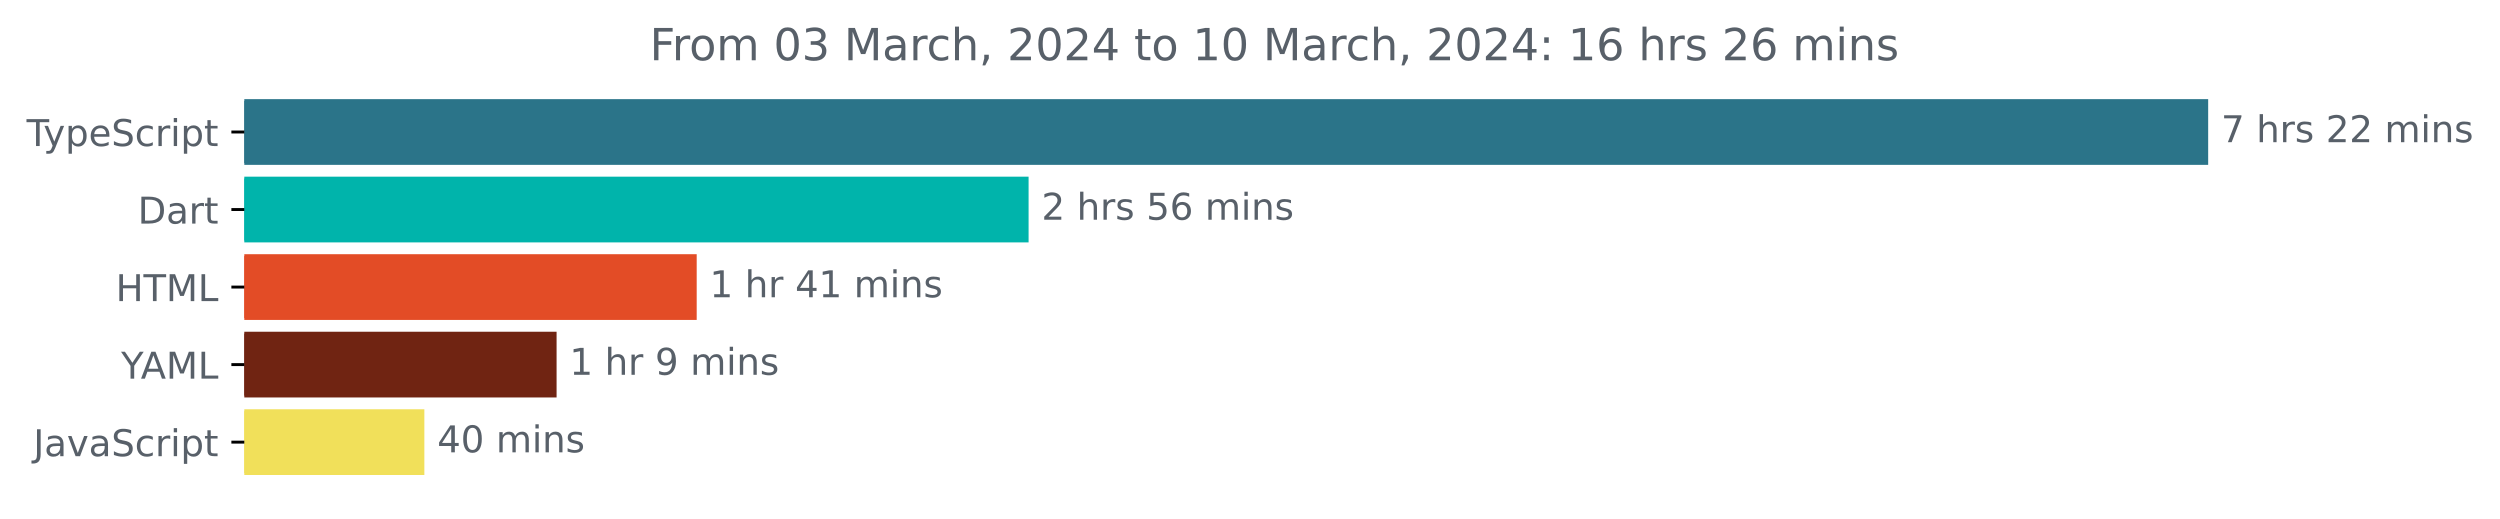
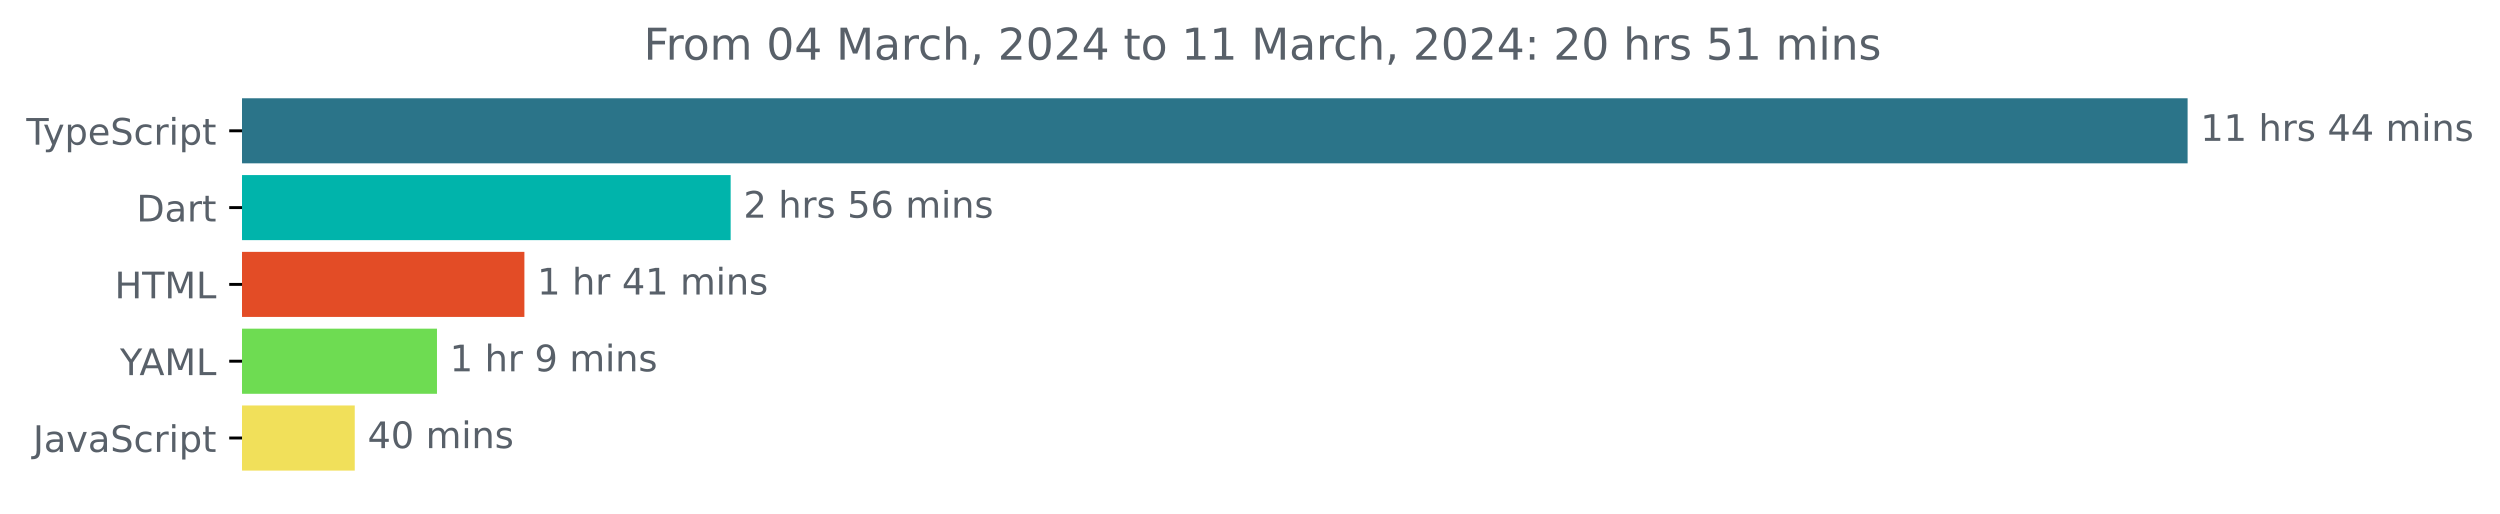
- <svg xmlns="http://www.w3.org/2000/svg" xmlns:xlink="http://www.w3.org/1999/xlink" width="677.144pt" height="140.398pt" viewBox="0 0 677.144 140.398" version="1.1">
+ <svg xmlns="http://www.w3.org/2000/svg" xmlns:xlink="http://www.w3.org/1999/xlink" width="683.507pt" height="140.398pt" viewBox="0 0 683.507 140.398" version="1.1">
  <defs>
    <style type="text/css">*{stroke-linejoin: round; stroke-linecap: butt}</style>
  </defs>
  <g id="figure_1">
    <g id="patch_1">
-       <path d="M -0 140.398  L 677.144 140.398  L 677.144 0  L -0 0  L -0 140.398  z " style="fill: none" />
+       <path d="M -0 140.398  L 683.507 140.398  L 683.507 0  L -0 0  L -0 140.398  z " style="fill: none" />
    </g>
    <g id="axes_1">
      <g id="patch_2">
-         <path d="M 66.17 27.358  L 597.599 27.358  L 597.599 44.158  L 66.17 44.158  z " clip-path="url(#p46c8cfde55)" style="fill: #2b7489; stroke: #2b7489; stroke-linejoin: miter" />
+         <path d="M 66.17 27.358  L 597.599 27.358  L 597.599 44.158  L 66.17 44.158  z " clip-path="url(#p0d301da50a)" style="fill: #2b7489; stroke: #2b7489; stroke-linejoin: miter" />
      </g>
      <g id="patch_3">
-         <path d="M 66.17 48.358  L 278.101 48.358  L 278.101 65.158  L 66.17 65.158  z " clip-path="url(#p46c8cfde55)" style="fill: #00b4ab; stroke: #00b4ab; stroke-linejoin: miter" />
+         <path d="M 66.17 48.358  L 199.264 48.358  L 199.264 65.158  L 66.17 65.158  z " clip-path="url(#p0d301da50a)" style="fill: #00b4ab; stroke: #00b4ab; stroke-linejoin: miter" />
      </g>
      <g id="patch_4">
-         <path d="M 66.17 69.358  L 188.206 69.358  L 188.206 86.158  L 66.17 86.158  z " clip-path="url(#p46c8cfde55)" style="fill: #e34c26; stroke: #e34c26; stroke-linejoin: miter" />
+         <path d="M 66.17 69.358  L 142.871 69.358  L 142.871 86.158  L 66.17 86.158  z " clip-path="url(#p0d301da50a)" style="fill: #e34c26; stroke: #e34c26; stroke-linejoin: miter" />
      </g>
      <g id="patch_5">
-         <path d="M 66.17 90.358  L 150.255 90.358  L 150.255 107.158  L 66.17 107.158  z " clip-path="url(#p46c8cfde55)" style="fill: #702412; stroke: #702412; stroke-linejoin: miter" />
+         <path d="M 66.17 90.358  L 118.973 90.358  L 118.973 107.158  L 66.17 107.158  z " clip-path="url(#p0d301da50a)" style="fill: #6edc52; stroke: #6edc52; stroke-linejoin: miter" />
      </g>
      <g id="patch_6">
-         <path d="M 66.17 111.358  L 114.439 111.358  L 114.439 128.158  L 66.17 128.158  z " clip-path="url(#p46c8cfde55)" style="fill: #f1e05a; stroke: #f1e05a; stroke-linejoin: miter" />
+         <path d="M 66.17 111.358  L 96.492 111.358  L 96.492 128.158  L 66.17 128.158  z " clip-path="url(#p0d301da50a)" style="fill: #f1e05a; stroke: #f1e05a; stroke-linejoin: miter" />
      </g>
      <g id="matplotlib.axis_1" />
      <g id="matplotlib.axis_2">
        <g id="ytick_1">
          <g id="line2d_1">
            <defs>
-               <path id="m21d5281ea9" d="M 0 0  L -3.5 0  " style="stroke: #000000; stroke-width: 0.8" />
+               <path id="m4de7e402d5" d="M 0 0  L -3.5 0  " style="stroke: #000000; stroke-width: 0.8" />
            </defs>
            <g>
-               <use xlink:href="#m21d5281ea9" x="66.17" y="35.758" style="stroke: #000000; stroke-width: 0.8" />
+               <use xlink:href="#m4de7e402d5" x="66.17" y="35.758" style="stroke: #000000; stroke-width: 0.8" />
            </g>
          </g>
          <g id="text_1">
            <g style="fill: #586069" transform="translate(7.2 39.55734)scale(0.1 -0.1)">
              <defs>
                <path id="DejaVuSans-54" d="M -19 4666  L 3928 4666  L 3928 4134  L 2272 4134  L 2272 0  L 1638 0  L 1638 4134  L -19 4134  L -19 4666  z " transform="scale(0.015625)" />
                <path id="DejaVuSans-79" d="M 2059 -325  Q 1816 -950 1584 -1140  Q 1353 -1331 966 -1331  L 506 -1331  L 506 -850  L 844 -850  Q 1081 -850 1212 -737  Q 1344 -625 1503 -206  L 1606 56  L 191 3500  L 800 3500  L 1894 763  L 2988 3500  L 3597 3500  L 2059 -325  z " transform="scale(0.015625)" />
                <path id="DejaVuSans-70" d="M 1159 525  L 1159 -1331  L 581 -1331  L 581 3500  L 1159 3500  L 1159 2969  Q 1341 3281 1617 3432  Q 1894 3584 2278 3584  Q 2916 3584 3314 3078  Q 3713 2572 3713 1747  Q 3713 922 3314 415  Q 2916 -91 2278 -91  Q 1894 -91 1617 61  Q 1341 213 1159 525  z M 3116 1747  Q 3116 2381 2855 2742  Q 2594 3103 2138 3103  Q 1681 3103 1420 2742  Q 1159 2381 1159 1747  Q 1159 1113 1420 752  Q 1681 391 2138 391  Q 2594 391 2855 752  Q 3116 1113 3116 1747  z " transform="scale(0.015625)" />
                <path id="DejaVuSans-65" d="M 3597 1894  L 3597 1613  L 953 1613  Q 991 1019 1311 708  Q 1631 397 2203 397  Q 2534 397 2845 478  Q 3156 559 3463 722  L 3463 178  Q 3153 47 2828 -22  Q 2503 -91 2169 -91  Q 1331 -91 842 396  Q 353 884 353 1716  Q 353 2575 817 3079  Q 1281 3584 2069 3584  Q 2775 3584 3186 3129  Q 3597 2675 3597 1894  z M 3022 2063  Q 3016 2534 2758 2815  Q 2500 3097 2075 3097  Q 1594 3097 1305 2825  Q 1016 2553 972 2059  L 3022 2063  z " transform="scale(0.015625)" />
                <path id="DejaVuSans-53" d="M 3425 4513  L 3425 3897  Q 3066 4069 2747 4153  Q 2428 4238 2131 4238  Q 1616 4238 1336 4038  Q 1056 3838 1056 3469  Q 1056 3159 1242 3001  Q 1428 2844 1947 2747  L 2328 2669  Q 3034 2534 3370 2195  Q 3706 1856 3706 1288  Q 3706 609 3251 259  Q 2797 -91 1919 -91  Q 1588 -91 1214 -16  Q 841 59 441 206  L 441 856  Q 825 641 1194 531  Q 1563 422 1919 422  Q 2459 422 2753 634  Q 3047 847 3047 1241  Q 3047 1584 2836 1778  Q 2625 1972 2144 2069  L 1759 2144  Q 1053 2284 737 2584  Q 422 2884 422 3419  Q 422 4038 858 4394  Q 1294 4750 2059 4750  Q 2388 4750 2728 4690  Q 3069 4631 3425 4513  z " transform="scale(0.015625)" />
                <path id="DejaVuSans-63" d="M 3122 3366  L 3122 2828  Q 2878 2963 2633 3030  Q 2388 3097 2138 3097  Q 1578 3097 1268 2742  Q 959 2388 959 1747  Q 959 1106 1268 751  Q 1578 397 2138 397  Q 2388 397 2633 464  Q 2878 531 3122 666  L 3122 134  Q 2881 22 2623 -34  Q 2366 -91 2075 -91  Q 1284 -91 818 406  Q 353 903 353 1747  Q 353 2603 823 3093  Q 1294 3584 2113 3584  Q 2378 3584 2631 3529  Q 2884 3475 3122 3366  z " transform="scale(0.015625)" />
                <path id="DejaVuSans-72" d="M 2631 2963  Q 2534 3019 2420 3045  Q 2306 3072 2169 3072  Q 1681 3072 1420 2755  Q 1159 2438 1159 1844  L 1159 0  L 581 0  L 581 3500  L 1159 3500  L 1159 2956  Q 1341 3275 1631 3429  Q 1922 3584 2338 3584  Q 2397 3584 2469 3576  Q 2541 3569 2628 3553  L 2631 2963  z " transform="scale(0.015625)" />
                <path id="DejaVuSans-69" d="M 603 3500  L 1178 3500  L 1178 0  L 603 0  L 603 3500  z M 603 4863  L 1178 4863  L 1178 4134  L 603 4134  L 603 4863  z " transform="scale(0.015625)" />
                <path id="DejaVuSans-74" d="M 1172 4494  L 1172 3500  L 2356 3500  L 2356 3053  L 1172 3053  L 1172 1153  Q 1172 725 1289 603  Q 1406 481 1766 481  L 2356 481  L 2356 0  L 1766 0  Q 1100 0 847 248  Q 594 497 594 1153  L 594 3053  L 172 3053  L 172 3500  L 594 3500  L 594 4494  L 1172 4494  z " transform="scale(0.015625)" />
              </defs>
              <use xlink:href="#DejaVuSans-54" />
              <use xlink:href="#DejaVuSans-79" x="45.459" />
              <use xlink:href="#DejaVuSans-70" x="104.639" />
              <use xlink:href="#DejaVuSans-65" x="168.115" />
              <use xlink:href="#DejaVuSans-53" x="229.639" />
              <use xlink:href="#DejaVuSans-63" x="293.115" />
              <use xlink:href="#DejaVuSans-72" x="348.096" />
              <use xlink:href="#DejaVuSans-69" x="389.209" />
              <use xlink:href="#DejaVuSans-70" x="416.992" />
              <use xlink:href="#DejaVuSans-74" x="480.469" />
            </g>
          </g>
        </g>
        <g id="ytick_2">
          <g id="line2d_2">
            <g>
-               <use xlink:href="#m21d5281ea9" x="66.17" y="56.758" style="stroke: #000000; stroke-width: 0.8" />
+               <use xlink:href="#m4de7e402d5" x="66.17" y="56.758" style="stroke: #000000; stroke-width: 0.8" />
            </g>
          </g>
          <g id="text_2">
            <g style="fill: #586069" transform="translate(37.31094 60.55734)scale(0.1 -0.1)">
              <defs>
                <path id="DejaVuSans-44" d="M 1259 4147  L 1259 519  L 2022 519  Q 2988 519 3436 956  Q 3884 1394 3884 2338  Q 3884 3275 3436 3711  Q 2988 4147 2022 4147  L 1259 4147  z M 628 4666  L 1925 4666  Q 3281 4666 3915 4102  Q 4550 3538 4550 2338  Q 4550 1131 3912 565  Q 3275 0 1925 0  L 628 0  L 628 4666  z " transform="scale(0.015625)" />
                <path id="DejaVuSans-61" d="M 2194 1759  Q 1497 1759 1228 1600  Q 959 1441 959 1056  Q 959 750 1161 570  Q 1363 391 1709 391  Q 2188 391 2477 730  Q 2766 1069 2766 1631  L 2766 1759  L 2194 1759  z M 3341 1997  L 3341 0  L 2766 0  L 2766 531  Q 2569 213 2275 61  Q 1981 -91 1556 -91  Q 1019 -91 701 211  Q 384 513 384 1019  Q 384 1609 779 1909  Q 1175 2209 1959 2209  L 2766 2209  L 2766 2266  Q 2766 2663 2505 2880  Q 2244 3097 1772 3097  Q 1472 3097 1187 3025  Q 903 2953 641 2809  L 641 3341  Q 956 3463 1253 3523  Q 1550 3584 1831 3584  Q 2591 3584 2966 3190  Q 3341 2797 3341 1997  z " transform="scale(0.015625)" />
              </defs>
              <use xlink:href="#DejaVuSans-44" />
              <use xlink:href="#DejaVuSans-61" x="77.002" />
              <use xlink:href="#DejaVuSans-72" x="138.281" />
              <use xlink:href="#DejaVuSans-74" x="179.395" />
            </g>
          </g>
        </g>
        <g id="ytick_3">
          <g id="line2d_3">
            <g>
-               <use xlink:href="#m21d5281ea9" x="66.17" y="77.758" style="stroke: #000000; stroke-width: 0.8" />
+               <use xlink:href="#m4de7e402d5" x="66.17" y="77.758" style="stroke: #000000; stroke-width: 0.8" />
            </g>
          </g>
          <g id="text_3">
            <g style="fill: #586069" transform="translate(31.34219 81.55734)scale(0.1 -0.1)">
              <defs>
                <path id="DejaVuSans-48" d="M 628 4666  L 1259 4666  L 1259 2753  L 3553 2753  L 3553 4666  L 4184 4666  L 4184 0  L 3553 0  L 3553 2222  L 1259 2222  L 1259 0  L 628 0  L 628 4666  z " transform="scale(0.015625)" />
                <path id="DejaVuSans-4d" d="M 628 4666  L 1569 4666  L 2759 1491  L 3956 4666  L 4897 4666  L 4897 0  L 4281 0  L 4281 4097  L 3078 897  L 2444 897  L 1241 4097  L 1241 0  L 628 0  L 628 4666  z " transform="scale(0.015625)" />
                <path id="DejaVuSans-4c" d="M 628 4666  L 1259 4666  L 1259 531  L 3531 531  L 3531 0  L 628 0  L 628 4666  z " transform="scale(0.015625)" />
              </defs>
              <use xlink:href="#DejaVuSans-48" />
              <use xlink:href="#DejaVuSans-54" x="75.195" />
              <use xlink:href="#DejaVuSans-4d" x="136.279" />
              <use xlink:href="#DejaVuSans-4c" x="222.559" />
            </g>
          </g>
        </g>
        <g id="ytick_4">
          <g id="line2d_4">
            <g>
-               <use xlink:href="#m21d5281ea9" x="66.17" y="98.758" style="stroke: #000000; stroke-width: 0.8" />
+               <use xlink:href="#m4de7e402d5" x="66.17" y="98.758" style="stroke: #000000; stroke-width: 0.8" />
            </g>
          </g>
          <g id="text_4">
            <g style="fill: #586069" transform="translate(32.79688 102.5573)scale(0.1 -0.1)">
              <defs>
                <path id="DejaVuSans-59" d="M -13 4666  L 666 4666  L 1959 2747  L 3244 4666  L 3922 4666  L 2272 2222  L 2272 0  L 1638 0  L 1638 2222  L -13 4666  z " transform="scale(0.015625)" />
                <path id="DejaVuSans-41" d="M 2188 4044  L 1331 1722  L 3047 1722  L 2188 4044  z M 1831 4666  L 2547 4666  L 4325 0  L 3669 0  L 3244 1197  L 1141 1197  L 716 0  L 50 0  L 1831 4666  z " transform="scale(0.015625)" />
              </defs>
              <use xlink:href="#DejaVuSans-59" />
              <use xlink:href="#DejaVuSans-41" x="53.334" />
              <use xlink:href="#DejaVuSans-4d" x="121.742" />
              <use xlink:href="#DejaVuSans-4c" x="208.021" />
            </g>
          </g>
        </g>
        <g id="ytick_5">
          <g id="line2d_5">
            <g>
-               <use xlink:href="#m21d5281ea9" x="66.17" y="119.758" style="stroke: #000000; stroke-width: 0.8" />
+               <use xlink:href="#m4de7e402d5" x="66.17" y="119.758" style="stroke: #000000; stroke-width: 0.8" />
            </g>
          </g>
          <g id="text_5">
            <g style="fill: #586069" transform="translate(9.040625 123.5573)scale(0.1 -0.1)">
              <defs>
                <path id="DejaVuSans-4a" d="M 628 4666  L 1259 4666  L 1259 325  Q 1259 -519 939 -900  Q 619 -1281 -91 -1281  L -331 -1281  L -331 -750  L -134 -750  Q 284 -750 456 -515  Q 628 -281 628 325  L 628 4666  z " transform="scale(0.015625)" />
                <path id="DejaVuSans-76" d="M 191 3500  L 800 3500  L 1894 563  L 2988 3500  L 3597 3500  L 2284 0  L 1503 0  L 191 3500  z " transform="scale(0.015625)" />
              </defs>
              <use xlink:href="#DejaVuSans-4a" />
              <use xlink:href="#DejaVuSans-61" x="29.492" />
              <use xlink:href="#DejaVuSans-76" x="90.771" />
              <use xlink:href="#DejaVuSans-61" x="149.951" />
              <use xlink:href="#DejaVuSans-53" x="211.23" />
              <use xlink:href="#DejaVuSans-63" x="274.707" />
              <use xlink:href="#DejaVuSans-72" x="329.688" />
              <use xlink:href="#DejaVuSans-69" x="370.801" />
              <use xlink:href="#DejaVuSans-70" x="398.584" />
              <use xlink:href="#DejaVuSans-74" x="462.061" />
            </g>
          </g>
        </g>
      </g>
      <g id="text_6">
        <g style="fill: #586069" transform="translate(601.5989 38.5175)scale(0.1 -0.1)">
          <defs>
-             <path id="DejaVuSans-37" d="M 525 4666  L 3525 4666  L 3525 4397  L 1831 0  L 1172 0  L 2766 4134  L 525 4134  L 525 4666  z " transform="scale(0.015625)" />
+             <path id="DejaVuSans-31" d="M 794 531  L 1825 531  L 1825 4091  L 703 3866  L 703 4441  L 1819 4666  L 2450 4666  L 2450 531  L 3481 531  L 3481 0  L 794 0  L 794 531  z " transform="scale(0.015625)" />
            <path id="DejaVuSans-20" transform="scale(0.015625)" />
            <path id="DejaVuSans-68" d="M 3513 2113  L 3513 0  L 2938 0  L 2938 2094  Q 2938 2591 2744 2837  Q 2550 3084 2163 3084  Q 1697 3084 1428 2787  Q 1159 2491 1159 1978  L 1159 0  L 581 0  L 581 4863  L 1159 4863  L 1159 2956  Q 1366 3272 1645 3428  Q 1925 3584 2291 3584  Q 2894 3584 3203 3211  Q 3513 2838 3513 2113  z " transform="scale(0.015625)" />
            <path id="DejaVuSans-73" d="M 2834 3397  L 2834 2853  Q 2591 2978 2328 3040  Q 2066 3103 1784 3103  Q 1356 3103 1142 2972  Q 928 2841 928 2578  Q 928 2378 1081 2264  Q 1234 2150 1697 2047  L 1894 2003  Q 2506 1872 2764 1633  Q 3022 1394 3022 966  Q 3022 478 2636 193  Q 2250 -91 1575 -91  Q 1294 -91 989 -36  Q 684 19 347 128  L 347 722  Q 666 556 975 473  Q 1284 391 1588 391  Q 1994 391 2212 530  Q 2431 669 2431 922  Q 2431 1156 2273 1281  Q 2116 1406 1581 1522  L 1381 1569  Q 847 1681 609 1914  Q 372 2147 372 2553  Q 372 3047 722 3315  Q 1072 3584 1716 3584  Q 2034 3584 2315 3537  Q 2597 3491 2834 3397  z " transform="scale(0.015625)" />
-             <path id="DejaVuSans-32" d="M 1228 531  L 3431 531  L 3431 0  L 469 0  L 469 531  Q 828 903 1448 1529  Q 2069 2156 2228 2338  Q 2531 2678 2651 2914  Q 2772 3150 2772 3378  Q 2772 3750 2511 3984  Q 2250 4219 1831 4219  Q 1534 4219 1204 4116  Q 875 4013 500 3803  L 500 4441  Q 881 4594 1212 4672  Q 1544 4750 1819 4750  Q 2544 4750 2975 4387  Q 3406 4025 3406 3419  Q 3406 3131 3298 2873  Q 3191 2616 2906 2266  Q 2828 2175 2409 1742  Q 1991 1309 1228 531  z " transform="scale(0.015625)" />
+             <path id="DejaVuSans-34" d="M 2419 4116  L 825 1625  L 2419 1625  L 2419 4116  z M 2253 4666  L 3047 4666  L 3047 1625  L 3713 1625  L 3713 1100  L 3047 1100  L 3047 0  L 2419 0  L 2419 1100  L 313 1100  L 313 1709  L 2253 4666  z " transform="scale(0.015625)" />
            <path id="DejaVuSans-6d" d="M 3328 2828  Q 3544 3216 3844 3400  Q 4144 3584 4550 3584  Q 5097 3584 5394 3201  Q 5691 2819 5691 2113  L 5691 0  L 5113 0  L 5113 2094  Q 5113 2597 4934 2840  Q 4756 3084 4391 3084  Q 3944 3084 3684 2787  Q 3425 2491 3425 1978  L 3425 0  L 2847 0  L 2847 2094  Q 2847 2600 2669 2842  Q 2491 3084 2119 3084  Q 1678 3084 1418 2786  Q 1159 2488 1159 1978  L 1159 0  L 581 0  L 581 3500  L 1159 3500  L 1159 2956  Q 1356 3278 1631 3431  Q 1906 3584 2284 3584  Q 2666 3584 2933 3390  Q 3200 3197 3328 2828  z " transform="scale(0.015625)" />
            <path id="DejaVuSans-6e" d="M 3513 2113  L 3513 0  L 2938 0  L 2938 2094  Q 2938 2591 2744 2837  Q 2550 3084 2163 3084  Q 1697 3084 1428 2787  Q 1159 2491 1159 1978  L 1159 0  L 581 0  L 581 3500  L 1159 3500  L 1159 2956  Q 1366 3272 1645 3428  Q 1925 3584 2291 3584  Q 2894 3584 3203 3211  Q 3513 2838 3513 2113  z " transform="scale(0.015625)" />
          </defs>
-           <use xlink:href="#DejaVuSans-37" />
-           <use xlink:href="#DejaVuSans-20" x="63.623" />
-           <use xlink:href="#DejaVuSans-68" x="95.41" />
-           <use xlink:href="#DejaVuSans-72" x="158.789" />
-           <use xlink:href="#DejaVuSans-73" x="199.902" />
-           <use xlink:href="#DejaVuSans-20" x="252.002" />
-           <use xlink:href="#DejaVuSans-32" x="283.789" />
-           <use xlink:href="#DejaVuSans-32" x="347.412" />
-           <use xlink:href="#DejaVuSans-20" x="411.035" />
-           <use xlink:href="#DejaVuSans-6d" x="442.822" />
-           <use xlink:href="#DejaVuSans-69" x="540.234" />
-           <use xlink:href="#DejaVuSans-6e" x="568.018" />
-           <use xlink:href="#DejaVuSans-73" x="631.396" />
+           <use xlink:href="#DejaVuSans-31" />
+           <use xlink:href="#DejaVuSans-31" x="63.623" />
+           <use xlink:href="#DejaVuSans-20" x="127.246" />
+           <use xlink:href="#DejaVuSans-68" x="159.033" />
+           <use xlink:href="#DejaVuSans-72" x="222.412" />
+           <use xlink:href="#DejaVuSans-73" x="263.525" />
+           <use xlink:href="#DejaVuSans-20" x="315.625" />
+           <use xlink:href="#DejaVuSans-34" x="347.412" />
+           <use xlink:href="#DejaVuSans-34" x="411.035" />
+           <use xlink:href="#DejaVuSans-20" x="474.658" />
+           <use xlink:href="#DejaVuSans-6d" x="506.445" />
+           <use xlink:href="#DejaVuSans-69" x="603.857" />
+           <use xlink:href="#DejaVuSans-6e" x="631.641" />
+           <use xlink:href="#DejaVuSans-73" x="695.02" />
        </g>
      </g>
      <g id="text_7">
-         <g style="fill: #586069" transform="translate(282.1013 59.5175)scale(0.1 -0.1)">
-           <defs>
+         <g style="fill: #586069" transform="translate(203.2636 59.5175)scale(0.1 -0.1)">
+           <defs>
+             <path id="DejaVuSans-32" d="M 1228 531  L 3431 531  L 3431 0  L 469 0  L 469 531  Q 828 903 1448 1529  Q 2069 2156 2228 2338  Q 2531 2678 2651 2914  Q 2772 3150 2772 3378  Q 2772 3750 2511 3984  Q 2250 4219 1831 4219  Q 1534 4219 1204 4116  Q 875 4013 500 3803  L 500 4441  Q 881 4594 1212 4672  Q 1544 4750 1819 4750  Q 2544 4750 2975 4387  Q 3406 4025 3406 3419  Q 3406 3131 3298 2873  Q 3191 2616 2906 2266  Q 2828 2175 2409 1742  Q 1991 1309 1228 531  z " transform="scale(0.015625)" />
            <path id="DejaVuSans-35" d="M 691 4666  L 3169 4666  L 3169 4134  L 1269 4134  L 1269 2991  Q 1406 3038 1543 3061  Q 1681 3084 1819 3084  Q 2600 3084 3056 2656  Q 3513 2228 3513 1497  Q 3513 744 3044 326  Q 2575 -91 1722 -91  Q 1428 -91 1123 -41  Q 819 9 494 109  L 494 744  Q 775 591 1075 516  Q 1375 441 1709 441  Q 2250 441 2565 725  Q 2881 1009 2881 1497  Q 2881 1984 2565 2268  Q 2250 2553 1709 2553  Q 1456 2553 1204 2497  Q 953 2441 691 2322  L 691 4666  z " transform="scale(0.015625)" />
            <path id="DejaVuSans-36" d="M 2113 2584  Q 1688 2584 1439 2293  Q 1191 2003 1191 1497  Q 1191 994 1439 701  Q 1688 409 2113 409  Q 2538 409 2786 701  Q 3034 994 3034 1497  Q 3034 2003 2786 2293  Q 2538 2584 2113 2584  z M 3366 4563  L 3366 3988  Q 3128 4100 2886 4159  Q 2644 4219 2406 4219  Q 1781 4219 1451 3797  Q 1122 3375 1075 2522  Q 1259 2794 1537 2939  Q 1816 3084 2150 3084  Q 2853 3084 3261 2657  Q 3669 2231 3669 1497  Q 3669 778 3244 343  Q 2819 -91 2113 -91  Q 1303 -91 875 529  Q 447 1150 447 2328  Q 447 3434 972 4092  Q 1497 4750 2381 4750  Q 2619 4750 2861 4703  Q 3103 4656 3366 4563  z " transform="scale(0.015625)" />
          </defs>
          <use xlink:href="#DejaVuSans-32" />
          <use xlink:href="#DejaVuSans-20" x="63.623" />
          <use xlink:href="#DejaVuSans-68" x="95.41" />
          <use xlink:href="#DejaVuSans-72" x="158.789" />
          <use xlink:href="#DejaVuSans-73" x="199.902" />
          <use xlink:href="#DejaVuSans-20" x="252.002" />
          <use xlink:href="#DejaVuSans-35" x="283.789" />
          <use xlink:href="#DejaVuSans-36" x="347.412" />
          <use xlink:href="#DejaVuSans-20" x="411.035" />
          <use xlink:href="#DejaVuSans-6d" x="442.822" />
          <use xlink:href="#DejaVuSans-69" x="540.234" />
          <use xlink:href="#DejaVuSans-6e" x="568.018" />
          <use xlink:href="#DejaVuSans-73" x="631.396" />
        </g>
      </g>
      <g id="text_8">
-         <g style="fill: #586069" transform="translate(192.2056 80.5175)scale(0.1 -0.1)">
-           <defs>
-             <path id="DejaVuSans-31" d="M 794 531  L 1825 531  L 1825 4091  L 703 3866  L 703 4441  L 1819 4666  L 2450 4666  L 2450 531  L 3481 531  L 3481 0  L 794 0  L 794 531  z " transform="scale(0.015625)" />
-             <path id="DejaVuSans-34" d="M 2419 4116  L 825 1625  L 2419 1625  L 2419 4116  z M 2253 4666  L 3047 4666  L 3047 1625  L 3713 1625  L 3713 1100  L 3047 1100  L 3047 0  L 2419 0  L 2419 1100  L 313 1100  L 313 1709  L 2253 4666  z " transform="scale(0.015625)" />
-           </defs>
+         <g style="fill: #586069" transform="translate(146.8713 80.5175)scale(0.1 -0.1)">
          <use xlink:href="#DejaVuSans-31" />
          <use xlink:href="#DejaVuSans-20" x="63.623" />
          <use xlink:href="#DejaVuSans-68" x="95.41" />
          <use xlink:href="#DejaVuSans-72" x="158.789" />
          <use xlink:href="#DejaVuSans-20" x="199.902" />
          <use xlink:href="#DejaVuSans-34" x="231.689" />
          <use xlink:href="#DejaVuSans-31" x="295.312" />
          <use xlink:href="#DejaVuSans-20" x="358.936" />
          <use xlink:href="#DejaVuSans-6d" x="390.723" />
          <use xlink:href="#DejaVuSans-69" x="488.135" />
          <use xlink:href="#DejaVuSans-6e" x="515.918" />
          <use xlink:href="#DejaVuSans-73" x="579.297" />
        </g>
      </g>
      <g id="text_9">
-         <g style="fill: #586069" transform="translate(154.2549 101.5175)scale(0.1 -0.1)">
+         <g style="fill: #586069" transform="translate(122.9731 101.5175)scale(0.1 -0.1)">
          <defs>
            <path id="DejaVuSans-39" d="M 703 97  L 703 672  Q 941 559 1184 500  Q 1428 441 1663 441  Q 2288 441 2617 861  Q 2947 1281 2994 2138  Q 2813 1869 2534 1725  Q 2256 1581 1919 1581  Q 1219 1581 811 2004  Q 403 2428 403 3163  Q 403 3881 828 4315  Q 1253 4750 1959 4750  Q 2769 4750 3195 4129  Q 3622 3509 3622 2328  Q 3622 1225 3098 567  Q 2575 -91 1691 -91  Q 1453 -91 1209 -44  Q 966 3 703 97  z M 1959 2075  Q 2384 2075 2632 2365  Q 2881 2656 2881 3163  Q 2881 3666 2632 3958  Q 2384 4250 1959 4250  Q 1534 4250 1286 3958  Q 1038 3666 1038 3163  Q 1038 2656 1286 2365  Q 1534 2075 1959 2075  z " transform="scale(0.015625)" />
          </defs>
          <use xlink:href="#DejaVuSans-31" />
          <use xlink:href="#DejaVuSans-20" x="63.623" />
          <use xlink:href="#DejaVuSans-68" x="95.41" />
          <use xlink:href="#DejaVuSans-72" x="158.789" />
          <use xlink:href="#DejaVuSans-20" x="199.902" />
          <use xlink:href="#DejaVuSans-39" x="231.689" />
          <use xlink:href="#DejaVuSans-20" x="295.312" />
          <use xlink:href="#DejaVuSans-6d" x="327.1" />
          <use xlink:href="#DejaVuSans-69" x="424.512" />
          <use xlink:href="#DejaVuSans-6e" x="452.295" />
          <use xlink:href="#DejaVuSans-73" x="515.674" />
        </g>
      </g>
      <g id="text_10">
-         <g style="fill: #586069" transform="translate(118.4389 122.5175)scale(0.1 -0.1)">
+         <g style="fill: #586069" transform="translate(100.4918 122.5175)scale(0.1 -0.1)">
          <defs>
            <path id="DejaVuSans-30" d="M 2034 4250  Q 1547 4250 1301 3770  Q 1056 3291 1056 2328  Q 1056 1369 1301 889  Q 1547 409 2034 409  Q 2525 409 2770 889  Q 3016 1369 3016 2328  Q 3016 3291 2770 3770  Q 2525 4250 2034 4250  z M 2034 4750  Q 2819 4750 3233 4129  Q 3647 3509 3647 2328  Q 3647 1150 3233 529  Q 2819 -91 2034 -91  Q 1250 -91 836 529  Q 422 1150 422 2328  Q 422 3509 836 4129  Q 1250 4750 2034 4750  z " transform="scale(0.015625)" />
          </defs>
          <use xlink:href="#DejaVuSans-34" />
          <use xlink:href="#DejaVuSans-30" x="63.623" />
          <use xlink:href="#DejaVuSans-20" x="127.246" />
          <use xlink:href="#DejaVuSans-6d" x="159.033" />
          <use xlink:href="#DejaVuSans-69" x="256.445" />
          <use xlink:href="#DejaVuSans-6e" x="284.229" />
          <use xlink:href="#DejaVuSans-73" x="347.607" />
        </g>
      </g>
      <g id="text_11">
        <g style="fill: #586069" transform="translate(175.9853 16.31812)scale(0.12 -0.12)">
          <defs>
            <path id="DejaVuSans-46" d="M 628 4666  L 3309 4666  L 3309 4134  L 1259 4134  L 1259 2759  L 3109 2759  L 3109 2228  L 1259 2228  L 1259 0  L 628 0  L 628 4666  z " transform="scale(0.015625)" />
            <path id="DejaVuSans-6f" d="M 1959 3097  Q 1497 3097 1228 2736  Q 959 2375 959 1747  Q 959 1119 1226 758  Q 1494 397 1959 397  Q 2419 397 2687 759  Q 2956 1122 2956 1747  Q 2956 2369 2687 2733  Q 2419 3097 1959 3097  z M 1959 3584  Q 2709 3584 3137 3096  Q 3566 2609 3566 1747  Q 3566 888 3137 398  Q 2709 -91 1959 -91  Q 1206 -91 779 398  Q 353 888 353 1747  Q 353 2609 779 3096  Q 1206 3584 1959 3584  z " transform="scale(0.015625)" />
-             <path id="DejaVuSans-33" d="M 2597 2516  Q 3050 2419 3304 2112  Q 3559 1806 3559 1356  Q 3559 666 3084 287  Q 2609 -91 1734 -91  Q 1441 -91 1130 -33  Q 819 25 488 141  L 488 750  Q 750 597 1062 519  Q 1375 441 1716 441  Q 2309 441 2620 675  Q 2931 909 2931 1356  Q 2931 1769 2642 2001  Q 2353 2234 1838 2234  L 1294 2234  L 1294 2753  L 1863 2753  Q 2328 2753 2575 2939  Q 2822 3125 2822 3475  Q 2822 3834 2567 4026  Q 2313 4219 1838 4219  Q 1578 4219 1281 4162  Q 984 4106 628 3988  L 628 4550  Q 988 4650 1302 4700  Q 1616 4750 1894 4750  Q 2613 4750 3031 4423  Q 3450 4097 3450 3541  Q 3450 3153 3228 2886  Q 3006 2619 2597 2516  z " transform="scale(0.015625)" />
            <path id="DejaVuSans-2c" d="M 750 794  L 1409 794  L 1409 256  L 897 -744  L 494 -744  L 750 256  L 750 794  z " transform="scale(0.015625)" />
            <path id="DejaVuSans-3a" d="M 750 794  L 1409 794  L 1409 0  L 750 0  L 750 794  z M 750 3309  L 1409 3309  L 1409 2516  L 750 2516  L 750 3309  z " transform="scale(0.015625)" />
          </defs>
          <use xlink:href="#DejaVuSans-46" />
          <use xlink:href="#DejaVuSans-72" x="50.27" />
          <use xlink:href="#DejaVuSans-6f" x="89.133" />
          <use xlink:href="#DejaVuSans-6d" x="150.314" />
          <use xlink:href="#DejaVuSans-20" x="247.727" />
          <use xlink:href="#DejaVuSans-30" x="279.514" />
-           <use xlink:href="#DejaVuSans-33" x="343.137" />
+           <use xlink:href="#DejaVuSans-34" x="343.137" />
          <use xlink:href="#DejaVuSans-20" x="406.76" />
          <use xlink:href="#DejaVuSans-4d" x="438.547" />
          <use xlink:href="#DejaVuSans-61" x="524.826" />
          <use xlink:href="#DejaVuSans-72" x="586.105" />
          <use xlink:href="#DejaVuSans-63" x="624.969" />
          <use xlink:href="#DejaVuSans-68" x="679.949" />
          <use xlink:href="#DejaVuSans-2c" x="743.328" />
          <use xlink:href="#DejaVuSans-20" x="775.115" />
          <use xlink:href="#DejaVuSans-32" x="806.902" />
          <use xlink:href="#DejaVuSans-30" x="870.525" />
          <use xlink:href="#DejaVuSans-32" x="934.148" />
          <use xlink:href="#DejaVuSans-34" x="997.771" />
          <use xlink:href="#DejaVuSans-20" x="1061.395" />
          <use xlink:href="#DejaVuSans-74" x="1093.182" />
          <use xlink:href="#DejaVuSans-6f" x="1132.391" />
          <use xlink:href="#DejaVuSans-20" x="1193.572" />
          <use xlink:href="#DejaVuSans-31" x="1225.359" />
-           <use xlink:href="#DejaVuSans-30" x="1288.982" />
+           <use xlink:href="#DejaVuSans-31" x="1288.982" />
          <use xlink:href="#DejaVuSans-20" x="1352.605" />
          <use xlink:href="#DejaVuSans-4d" x="1384.393" />
          <use xlink:href="#DejaVuSans-61" x="1470.672" />
          <use xlink:href="#DejaVuSans-72" x="1531.951" />
          <use xlink:href="#DejaVuSans-63" x="1570.814" />
          <use xlink:href="#DejaVuSans-68" x="1625.795" />
          <use xlink:href="#DejaVuSans-2c" x="1689.174" />
          <use xlink:href="#DejaVuSans-20" x="1720.961" />
          <use xlink:href="#DejaVuSans-32" x="1752.748" />
          <use xlink:href="#DejaVuSans-30" x="1816.371" />
          <use xlink:href="#DejaVuSans-32" x="1879.994" />
          <use xlink:href="#DejaVuSans-34" x="1943.617" />
          <use xlink:href="#DejaVuSans-3a" x="2007.24" />
          <use xlink:href="#DejaVuSans-20" x="2040.932" />
-           <use xlink:href="#DejaVuSans-31" x="2072.719" />
-           <use xlink:href="#DejaVuSans-36" x="2136.342" />
+           <use xlink:href="#DejaVuSans-32" x="2072.719" />
+           <use xlink:href="#DejaVuSans-30" x="2136.342" />
          <use xlink:href="#DejaVuSans-20" x="2199.965" />
          <use xlink:href="#DejaVuSans-68" x="2231.752" />
          <use xlink:href="#DejaVuSans-72" x="2295.131" />
          <use xlink:href="#DejaVuSans-73" x="2336.244" />
          <use xlink:href="#DejaVuSans-20" x="2388.344" />
-           <use xlink:href="#DejaVuSans-32" x="2420.131" />
-           <use xlink:href="#DejaVuSans-36" x="2483.754" />
+           <use xlink:href="#DejaVuSans-35" x="2420.131" />
+           <use xlink:href="#DejaVuSans-31" x="2483.754" />
          <use xlink:href="#DejaVuSans-20" x="2547.377" />
          <use xlink:href="#DejaVuSans-6d" x="2579.164" />
          <use xlink:href="#DejaVuSans-69" x="2676.576" />
          <use xlink:href="#DejaVuSans-6e" x="2704.359" />
          <use xlink:href="#DejaVuSans-73" x="2767.738" />
        </g>
      </g>
    </g>
  </g>
  <defs>
-     <clipPath id="p46c8cfde55">
+     <clipPath id="p0d301da50a">
      <rect x="66.17" y="22.318" width="558" height="110.88" />
    </clipPath>
  </defs>
</svg>
